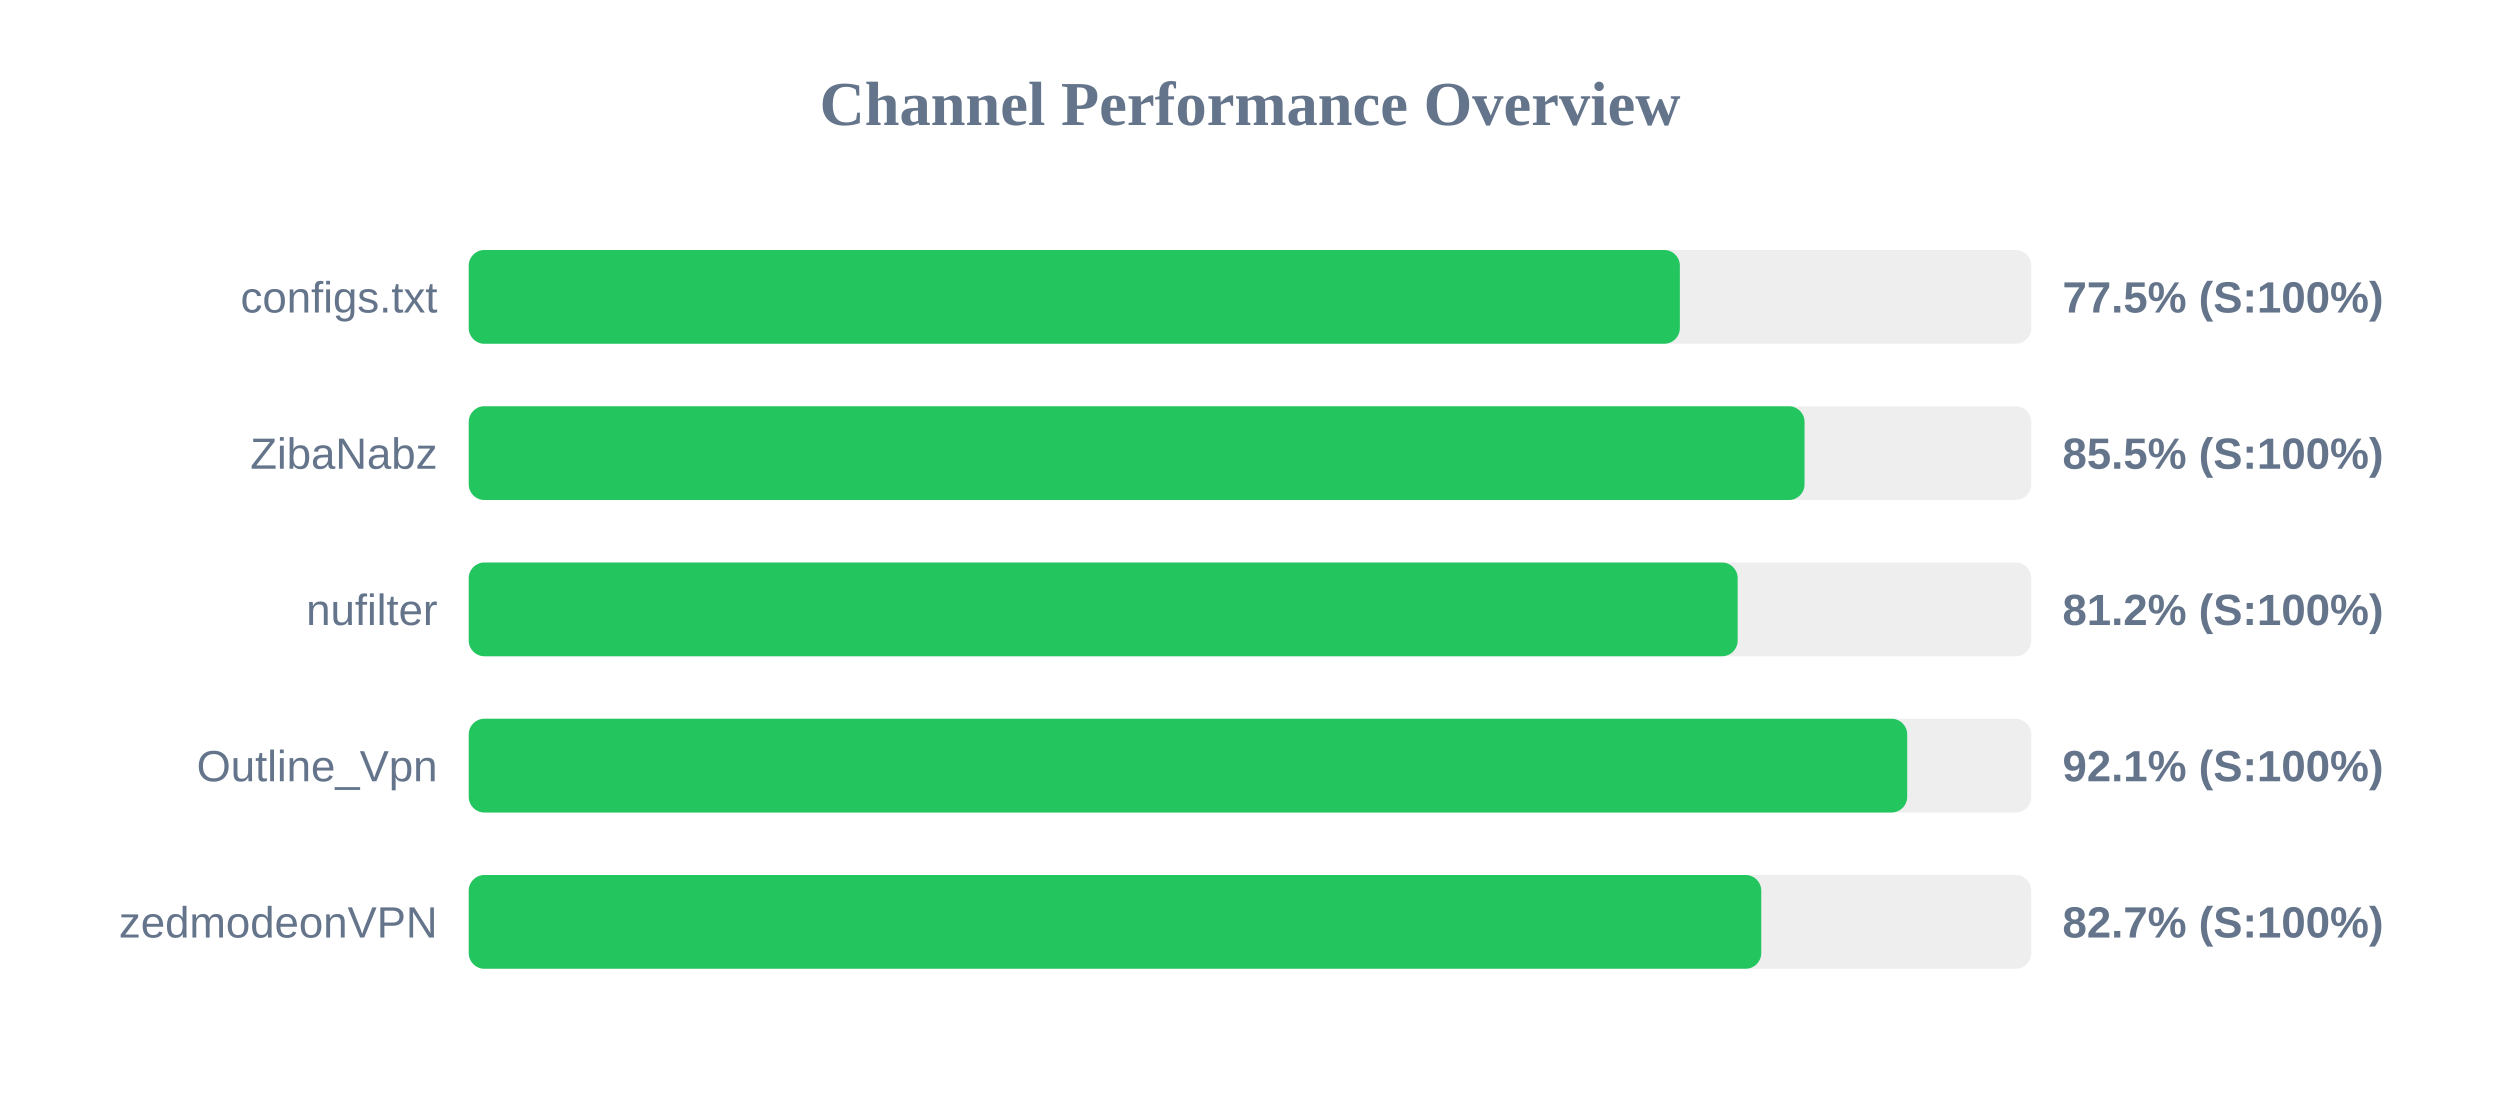
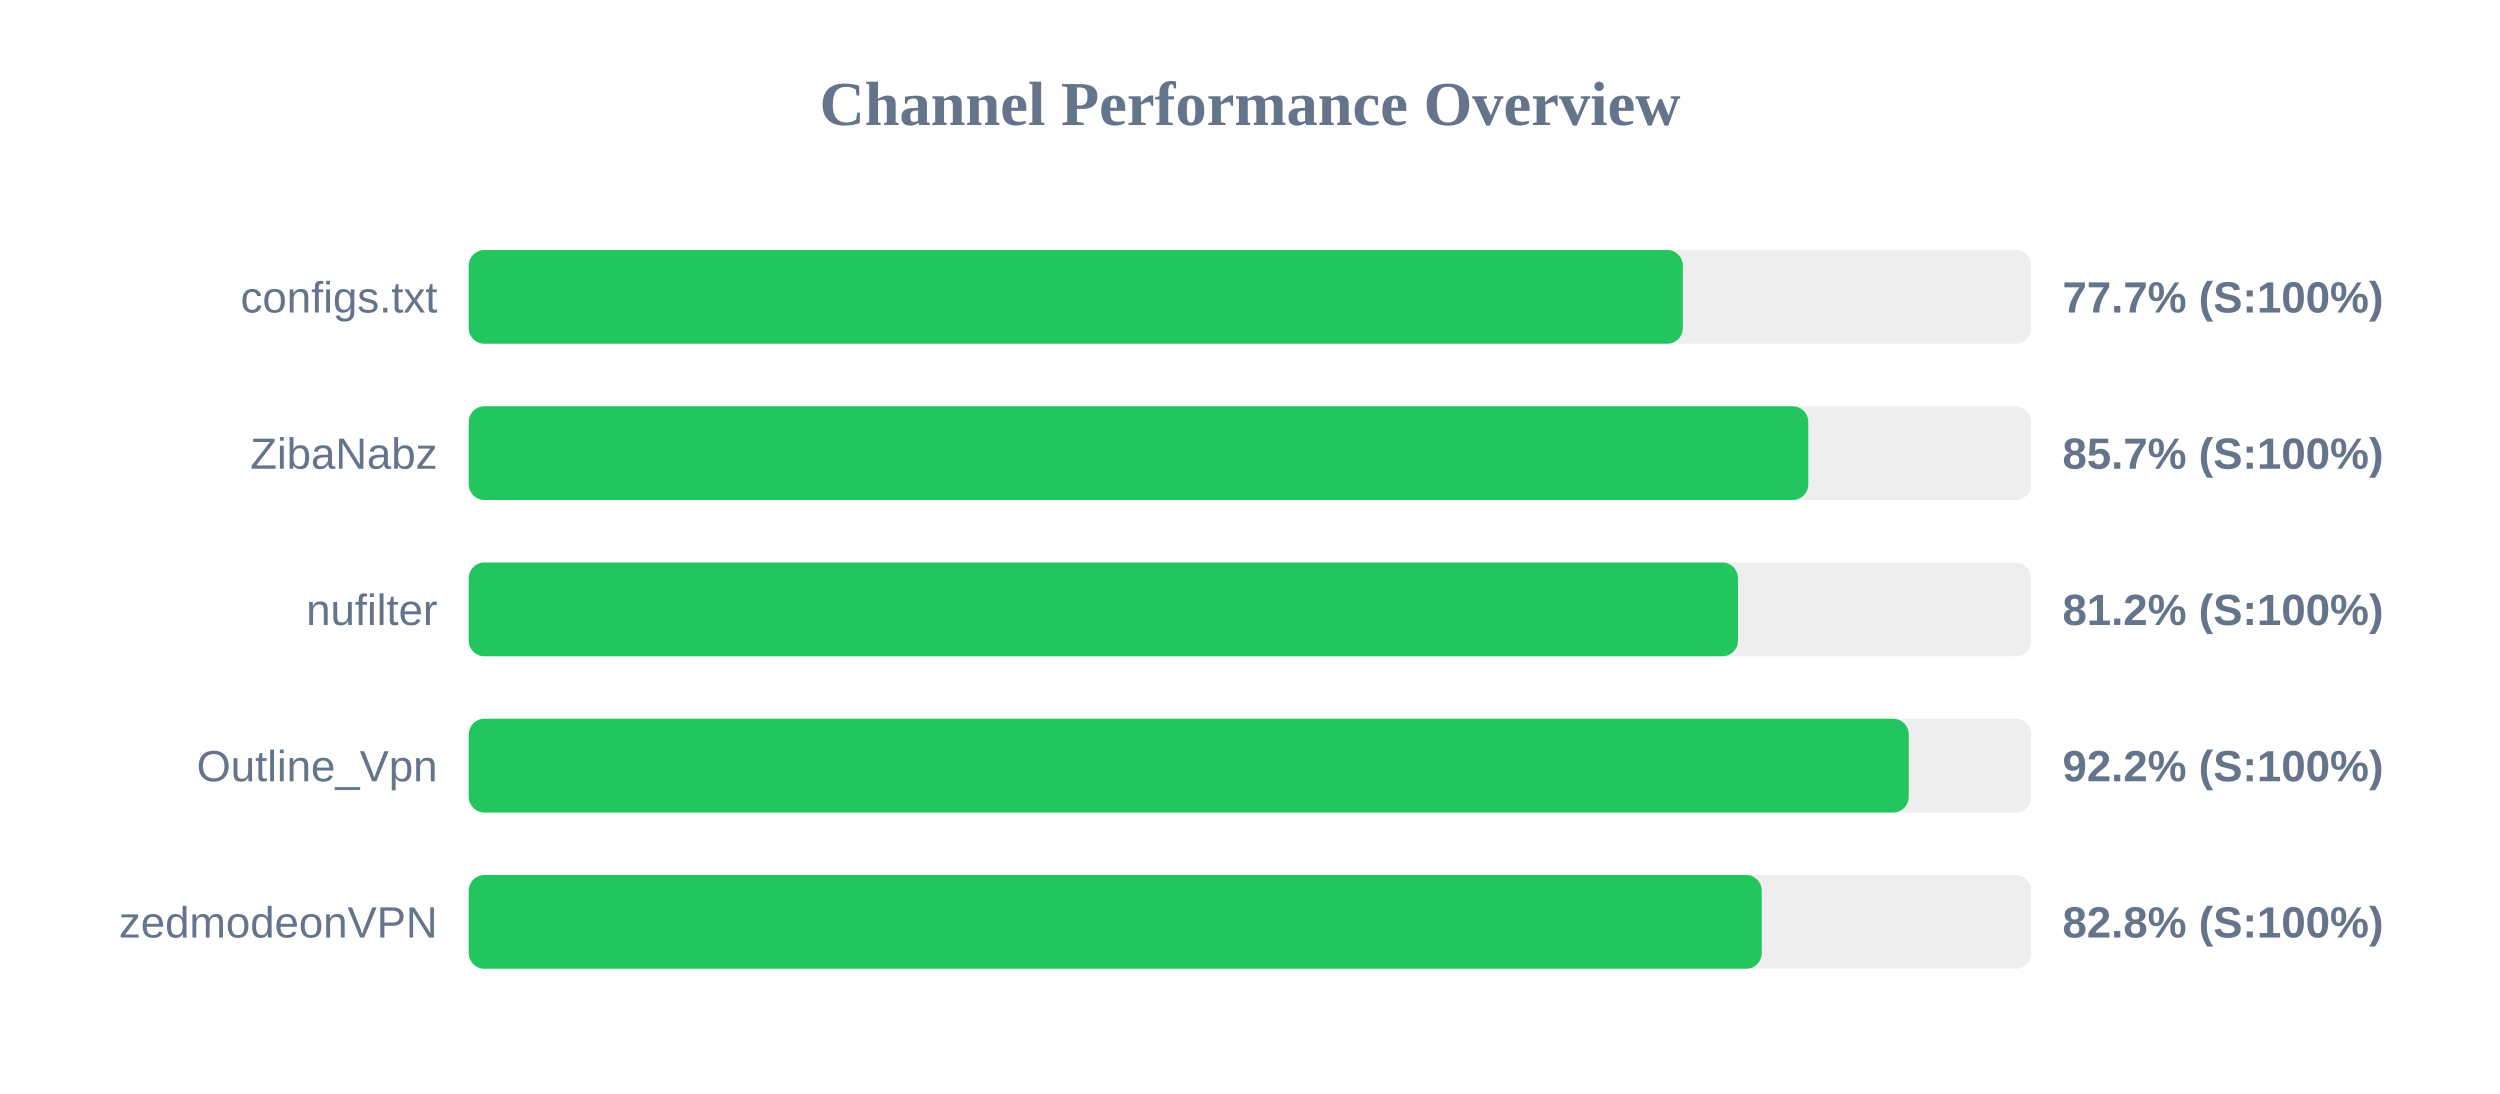
<svg xmlns="http://www.w3.org/2000/svg" width="800" height="350" version="1.1">
  <style>
        .row { font: 14px Arial; fill: #64748b; }
        .score { font: bold 14px Arial; fill: #64748b; }
    </style>
  <text x="400" y="40" text-anchor="middle" font-size="20px" font-weight="bold" fill="#64748b">Channel Performance Overview</text>
  <rect x="150" y="80" width="500" height="30" fill="#eee" rx="5" />
-   <rect x="150" y="80" width="387.55" height="30" fill="#22c55e" rx="5" />
+   <rect x="150" y="80" width="388.5" height="30" fill="#22c55e" rx="5" />
  <text x="140" y="100" text-anchor="end" class="row">configs.txt</text>
-   <text x="660" y="100" text-anchor="start" class="score">77.5% (S:100%)</text>
+   <text x="660" y="100" text-anchor="start" class="score">77.7% (S:100%)</text>
  <rect x="150" y="130" width="500" height="30" fill="#eee" rx="5" />
-   <rect x="150" y="130" width="427.45" height="30" fill="#22c55e" rx="5" />
+   <rect x="150" y="130" width="428.65" height="30" fill="#22c55e" rx="5" />
  <text x="140" y="150" text-anchor="end" class="row">ZibaNabz</text>
-   <text x="660" y="150" text-anchor="start" class="score">85.5% (S:100%)</text>
+   <text x="660" y="150" text-anchor="start" class="score">85.7% (S:100%)</text>
  <rect x="150" y="180" width="500" height="30" fill="#eee" rx="5" />
-   <rect x="150" y="180" width="406.05" height="30" fill="#22c55e" rx="5" />
+   <rect x="150" y="180" width="406.15" height="30" fill="#22c55e" rx="5" />
  <text x="140" y="200" text-anchor="end" class="row">nufilter</text>
  <text x="660" y="200" text-anchor="start" class="score">81.2% (S:100%)</text>
  <rect x="150" y="230" width="500" height="30" fill="#eee" rx="5" />
-   <rect x="150" y="230" width="460.3" height="30" fill="#22c55e" rx="5" />
+   <rect x="150" y="230" width="460.8" height="30" fill="#22c55e" rx="5" />
  <text x="140" y="250" text-anchor="end" class="row">Outline_Vpn</text>
-   <text x="660" y="250" text-anchor="start" class="score">92.1% (S:100%)</text>
+   <text x="660" y="250" text-anchor="start" class="score">92.2% (S:100%)</text>
  <rect x="150" y="280" width="500" height="30" fill="#eee" rx="5" />
-   <rect x="150" y="280" width="413.6" height="30" fill="#22c55e" rx="5" />
+   <rect x="150" y="280" width="413.75" height="30" fill="#22c55e" rx="5" />
  <text x="140" y="300" text-anchor="end" class="row">zedmodeonVPN</text>
-   <text x="660" y="300" text-anchor="start" class="score">82.7% (S:100%)</text>
+   <text x="660" y="300" text-anchor="start" class="score">82.8% (S:100%)</text>
</svg>
